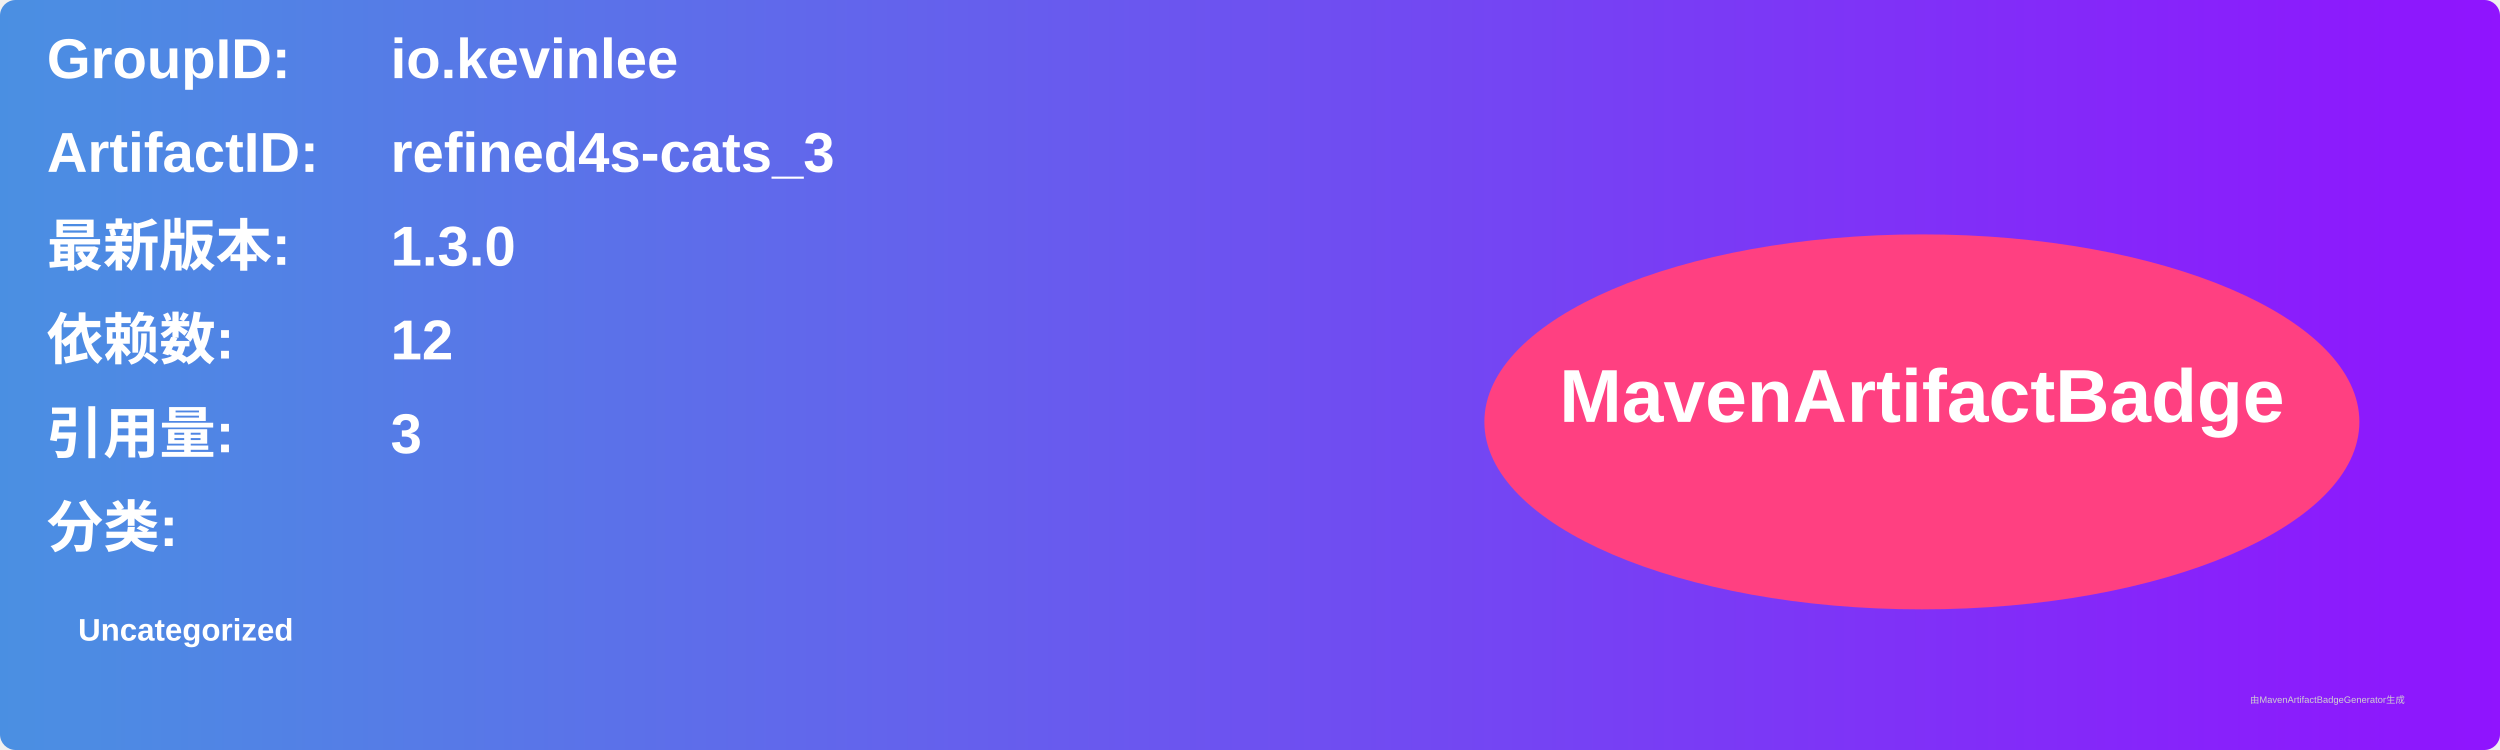
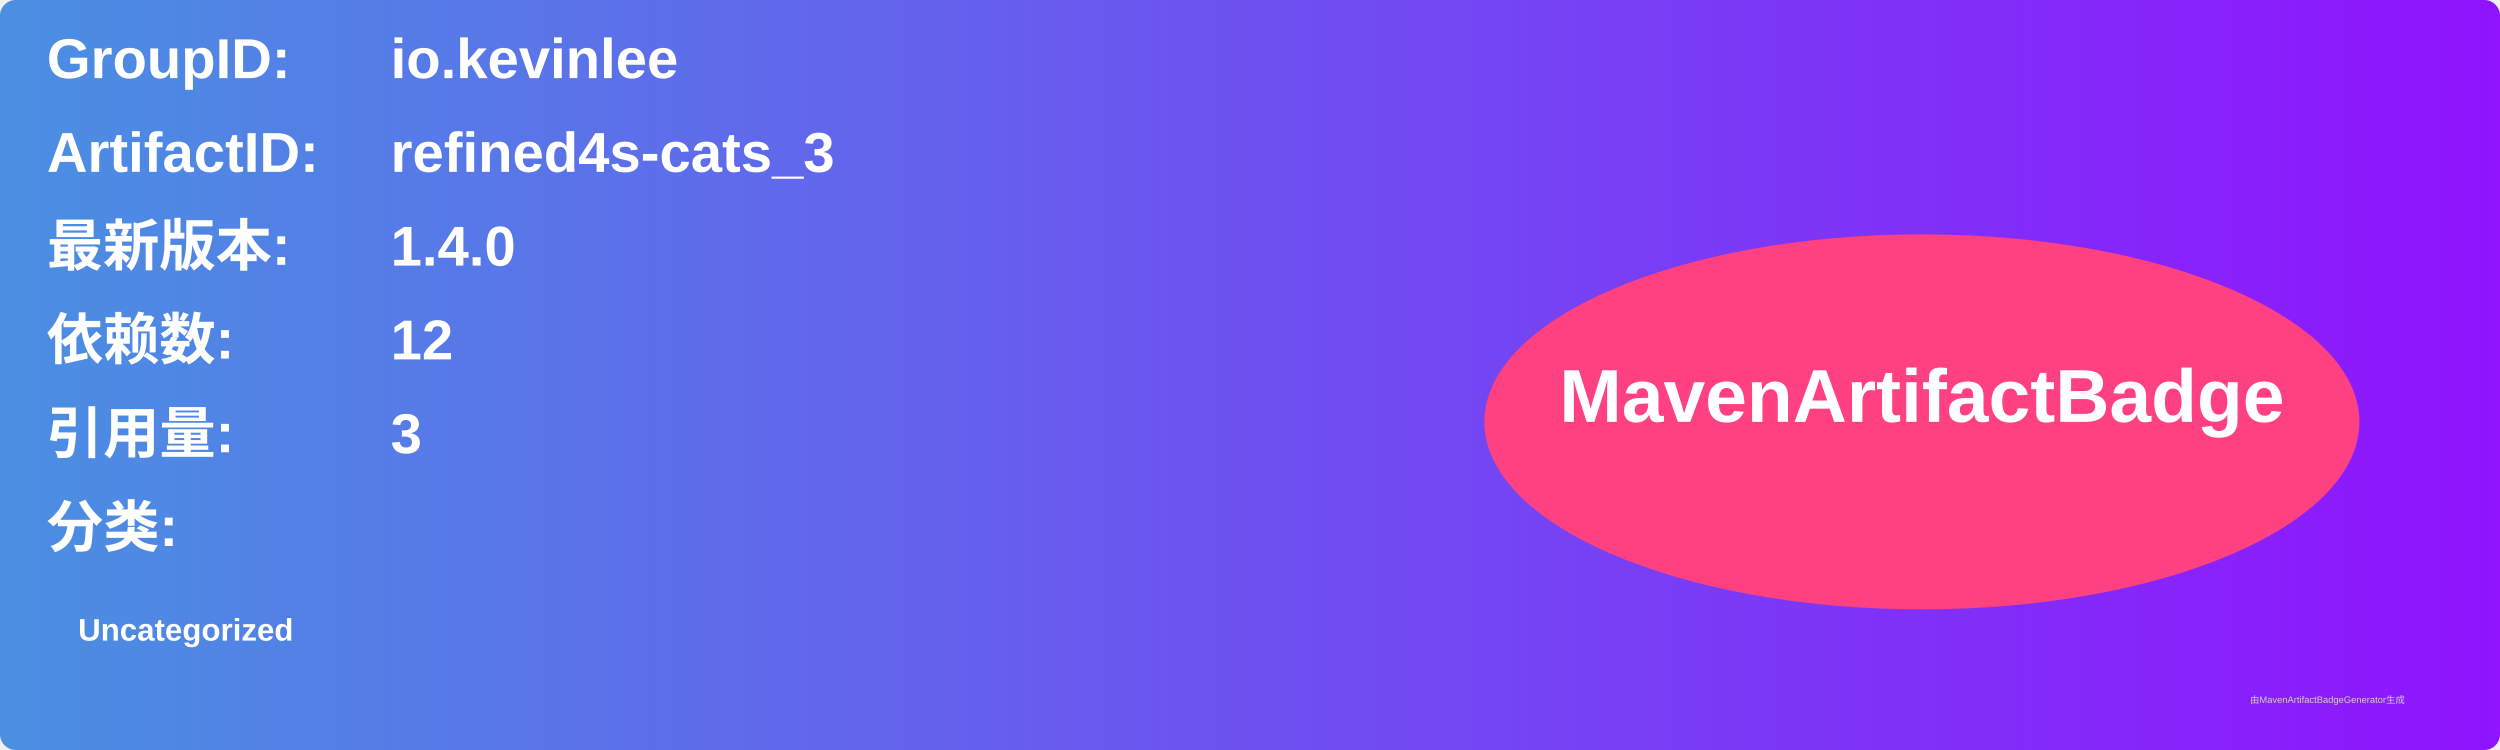
<svg xmlns="http://www.w3.org/2000/svg" width="800" height="240" viewBox="0 0 800 240">
  <linearGradient id="grad" x1="0%" y1="0%" x2="100%" y2="0%">
    <stop offset="0%" stop-color="#4a90e2" />
    <stop offset="100%" stop-color="#9013fe" />
  </linearGradient>
  <rect width="100%" height="100%" rx="5" ry="5" fill="url(#grad)" />
  <g transform="translate(15, 15)">
    <text x="0" y="10" font-family="Arial" font-size="18" fill="white" font-weight="bold" width="260">GroupID:</text>
    <text x="110" y="10" font-family="Arial" font-size="18" fill="white" font-weight="bold" width="460">io.kevinlee</text>
    <text x="0" y="40" font-family="Arial" font-size="18" fill="white" font-weight="bold" width="260">ArtifactID:</text>
    <text x="110" y="40" font-family="Arial" font-size="18" fill="white" font-weight="bold" width="460">refined4s-cats_3</text>
    <text x="0" y="70" font-family="Arial" font-size="18" fill="white" font-weight="bold">最新版本:</text>
    <text x="110" y="70" font-family="Arial" font-size="18" fill="white" font-weight="bold">
-       <tspan font-weight="bold">1.3.0</tspan>
+       <tspan font-weight="bold">1.4.0</tspan>
    </text>
    <text x="0" y="100" font-family="Arial" font-size="18" fill="white" font-weight="bold">依赖数: </text>
    <text x="110" y="100" font-family="Arial" font-size="18" fill="white">
      <tspan font-weight="bold">12</tspan>
    </text>
    <text x="0" y="130" font-family="Arial" font-size="18" fill="white" font-weight="bold">引用量: </text>
    <text x="110" y="130" font-family="Arial" font-size="18" fill="white">
      <tspan font-weight="bold">3</tspan>
    </text>
    <text x="0" y="160" font-family="Arial" font-size="18" fill="white" font-weight="bold">分类:</text>
    <text x="10" y="190" font-family="Arial" font-size="10" fill="white">
      <tspan font-weight="bold">Uncategorized</tspan>
    </text>
    <ellipse cx="600" cy="120" rx="140" ry="60" fill="#ff4081" />
    <text x="600" y="120" text-anchor="middle" font-family="Arial" font-size="24" fill="white" font-weight="bold">MavenArtifactBadge</text>
  </g>
  <text x="720" y="225" font-family="Arial" font-size="3" fill="#d0d0d0">由MavenArtifactBadgeGenerator生成</text>
</svg>
